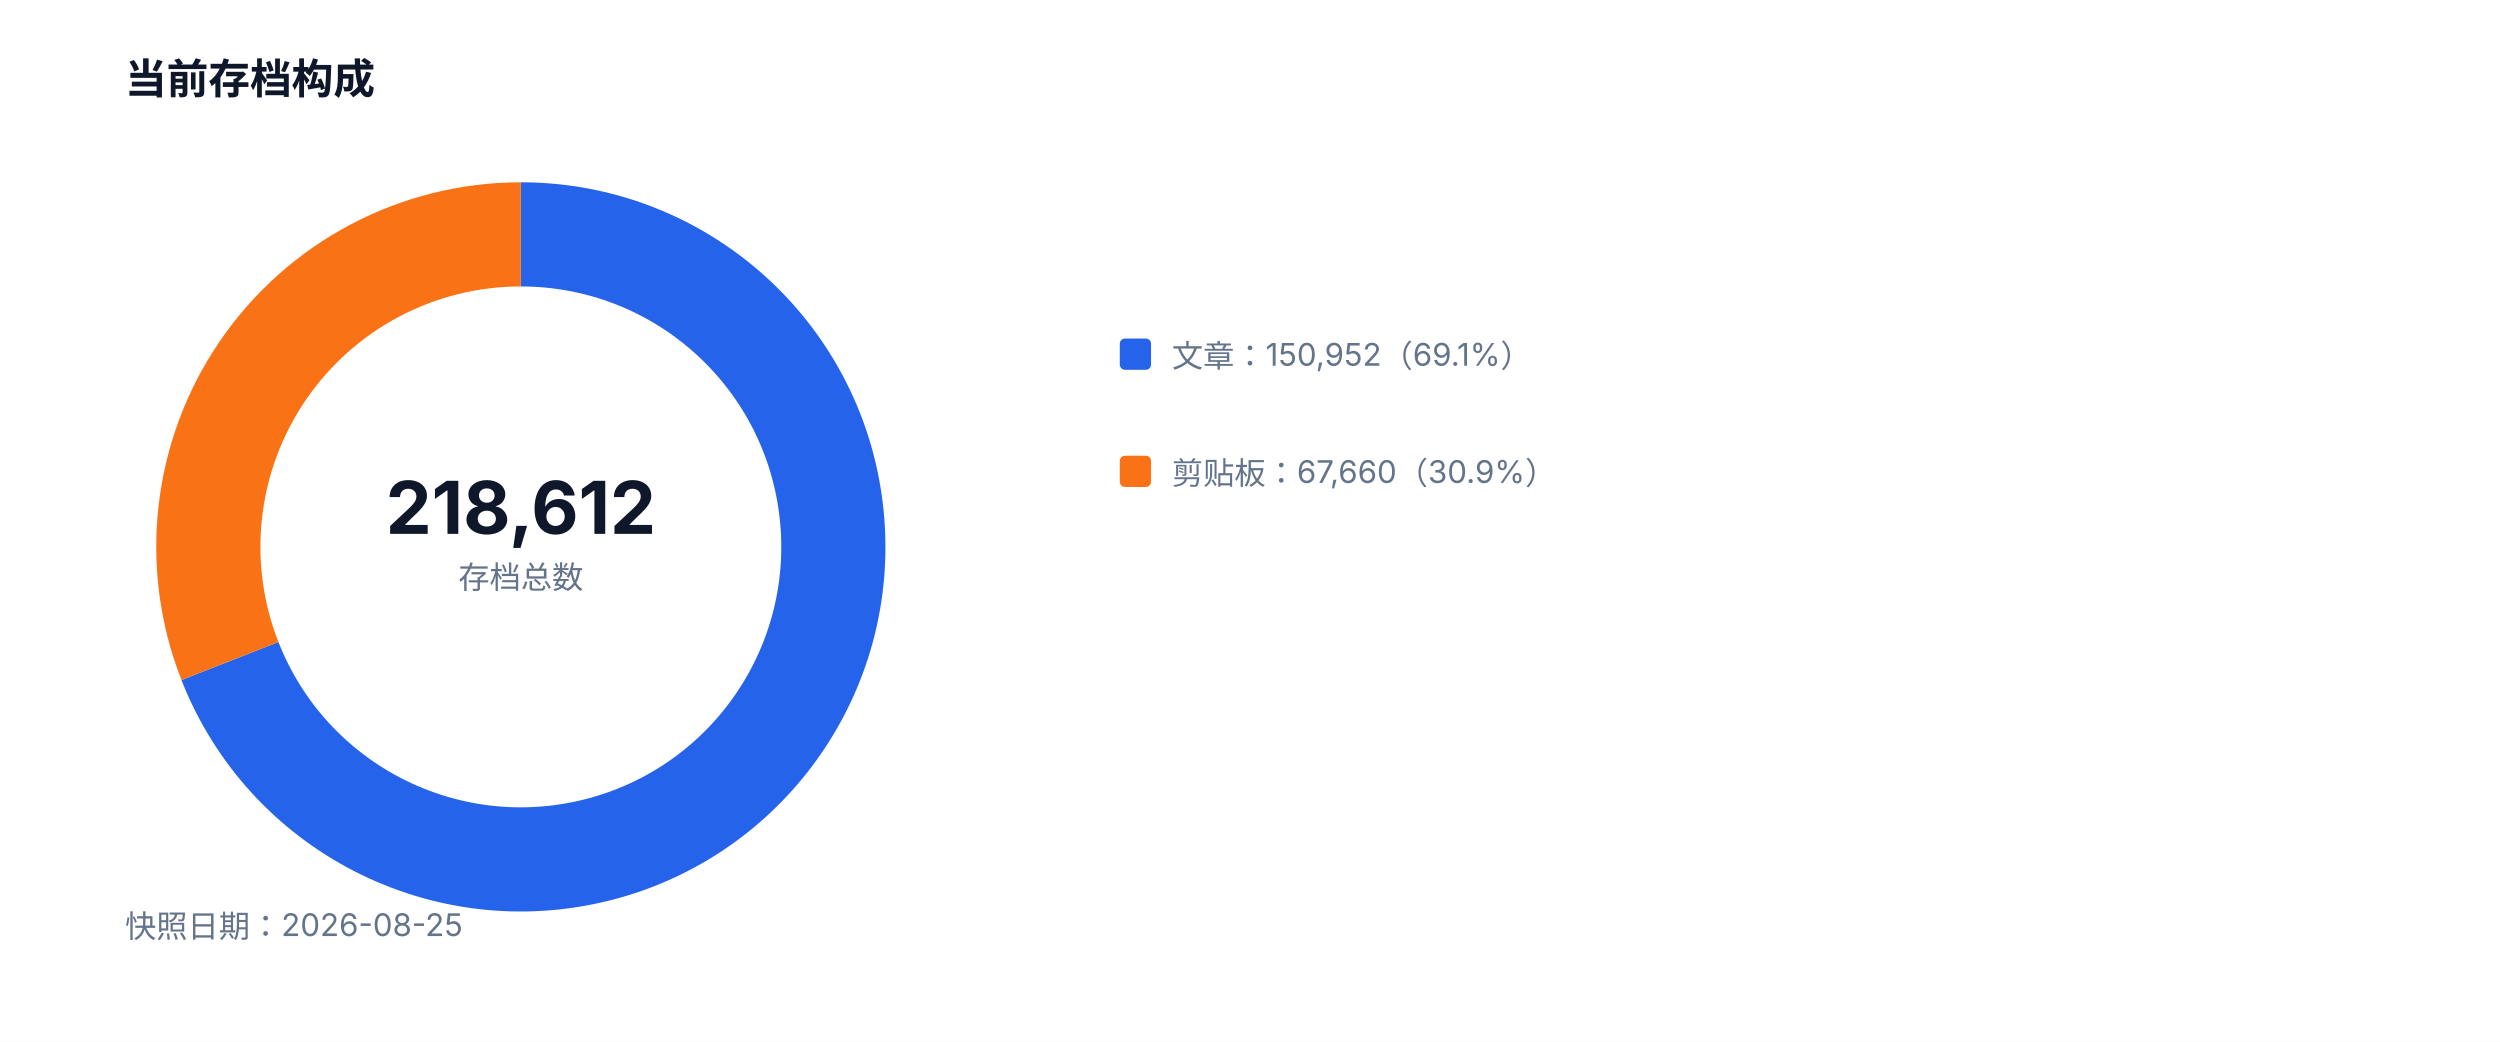
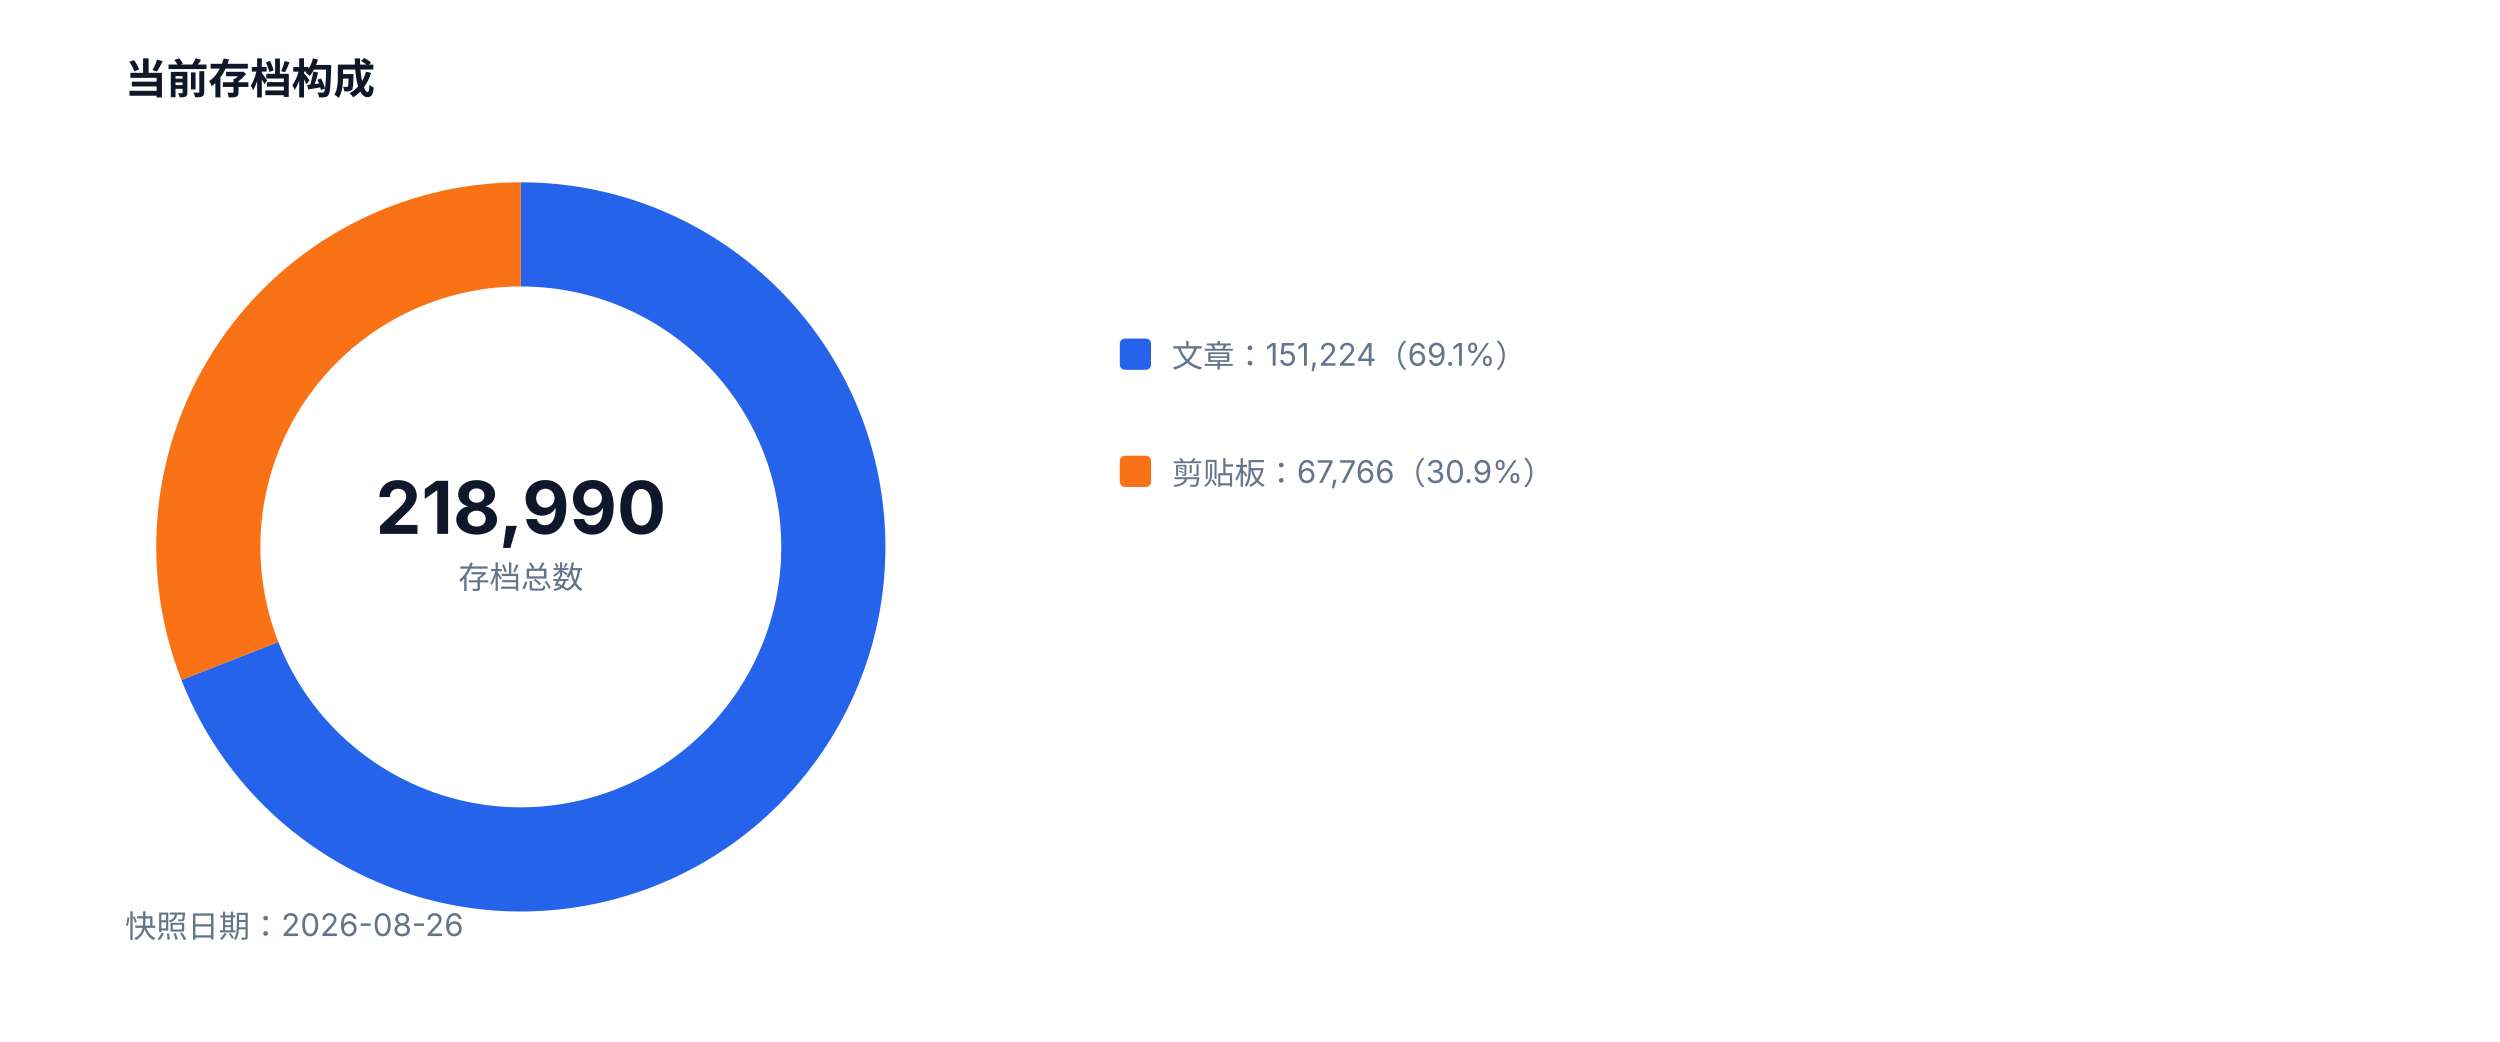
<svg xmlns="http://www.w3.org/2000/svg" width="960" height="400" viewBox="0 0 960 400" role="img">
  <style>text{font-family:-apple-system,BlinkMacSystemFont,'Segoe UI',sans-serif;fill:#334155}.muted{fill:#64748b;font-size:12px}.value{fill:#0f172a;font-size:28px;font-weight:700}.title{fill:#0f172a;font-size:16px;font-weight:700}</style>
  <rect width="100%" height="100%" fill="#ffffff" />
  <text x="48" y="36" class="title">当前存档构成</text>
-   <path d="M 200 90 A 120 120 0 1 1 88.29 253.82" fill="none" stroke="#2563eb" stroke-width="40" />
-   <path d="M 88.29 253.82 A 120 120 0 0 1 200 90" fill="none" stroke="#f97316" stroke-width="40" />
-   <text x="200" y="205" text-anchor="middle" class="value">218,612</text>
+   <path d="M 200 90 A 120 120 0 1 1 88.27 253.79" fill="none" stroke="#2563eb" stroke-width="40" />
+   <path d="M 88.27 253.79 A 120 120 0 0 1 200 90" fill="none" stroke="#f97316" stroke-width="40" />
+   <text x="200" y="205" text-anchor="middle" class="value">218,990</text>
  <text x="200" y="226" text-anchor="middle" class="muted">存档总数</text>
  <rect x="430" y="130" width="12" height="12" fill="#2563eb" rx="2" />
-   <text x="450" y="141" class="muted">文章：150,952（69.1%）</text>
+   <text x="450" y="141" class="muted">文章：151,224（69.1%）</text>
  <rect x="430" y="175" width="12" height="12" fill="#f97316" rx="2" />
-   <text x="450" y="186" class="muted">剪贴板：67,660（30.9%）</text>
-   <text x="48" y="360" class="muted">快照日期：2026-08-25</text>
+   <text x="450" y="186" class="muted">剪贴板：67,766（30.9%）</text>
+   <text x="48" y="360" class="muted">快照日期：2026-08-26</text>
</svg>
